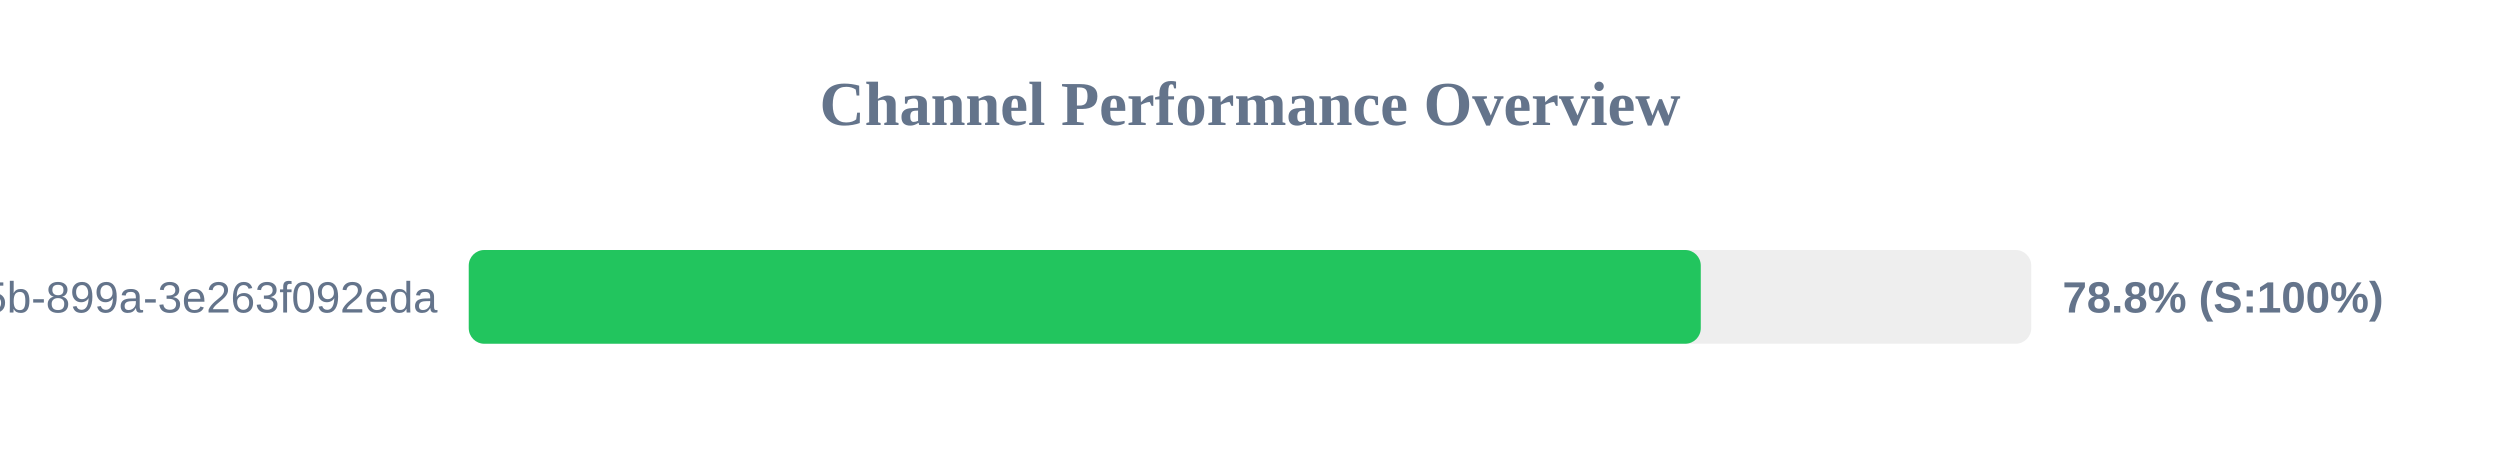
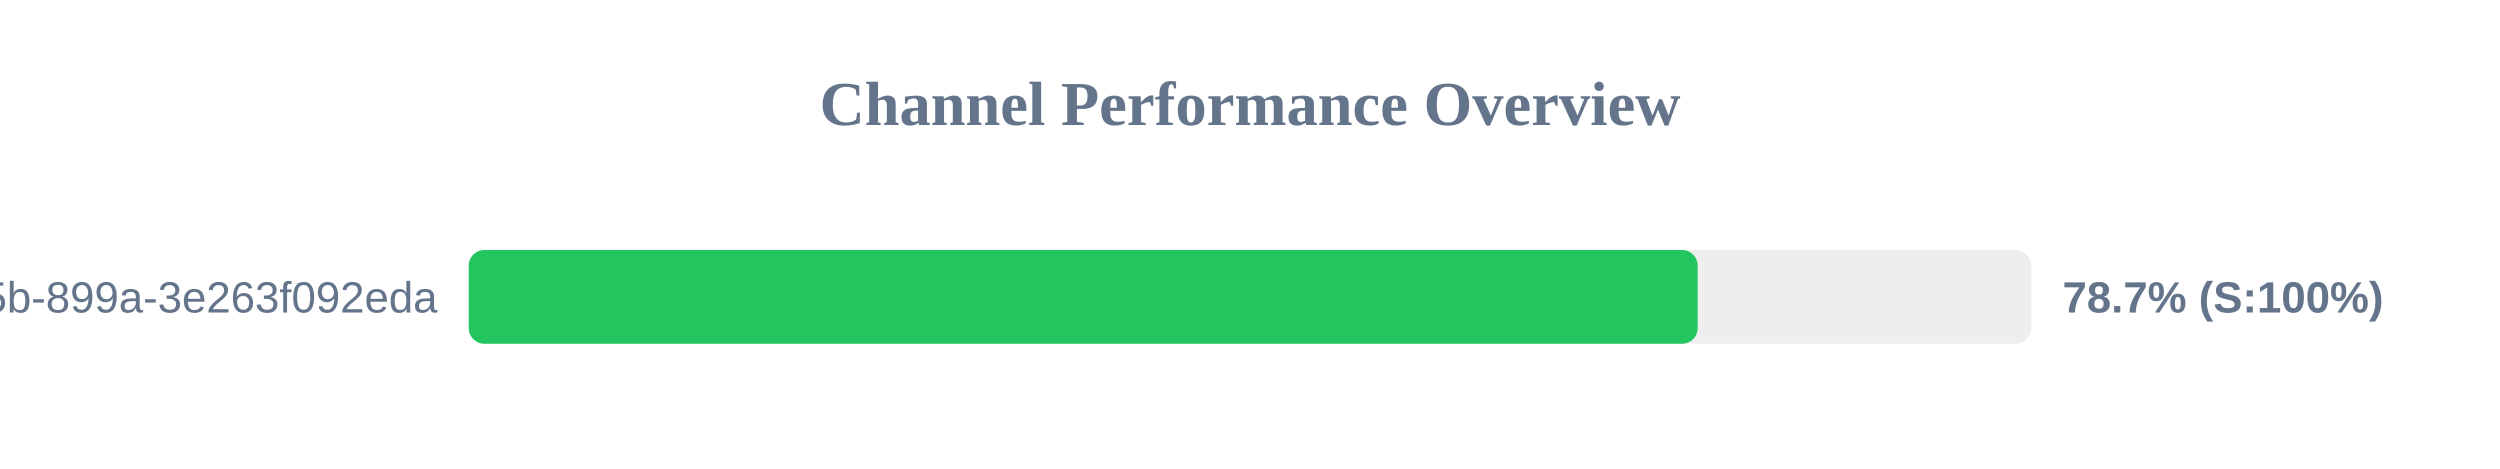
<svg xmlns="http://www.w3.org/2000/svg" width="800" height="150" version="1.1">
  <style>
        .row { font: 14px Arial; fill: #64748b; }
        .score { font: bold 14px Arial; fill: #64748b; }
    </style>
  <text x="400" y="40" text-anchor="middle" font-size="20px" font-weight="bold" fill="#64748b">Channel Performance Overview</text>
  <rect x="150" y="80" width="500" height="30" fill="#eee" rx="5" />
-   <rect x="150" y="80" width="394.25" height="30" fill="#22c55e" rx="5" />
+   <rect x="150" y="80" width="393.25" height="30" fill="#22c55e" rx="5" />
  <text x="140" y="100" text-anchor="end" class="row">?uuid=6bf726db-fb0b-405b-899a-3e263f092eda</text>
-   <text x="660" y="100" text-anchor="start" class="score">78.8% (S:100%)</text>
+   <text x="660" y="100" text-anchor="start" class="score">78.7% (S:100%)</text>
</svg>
